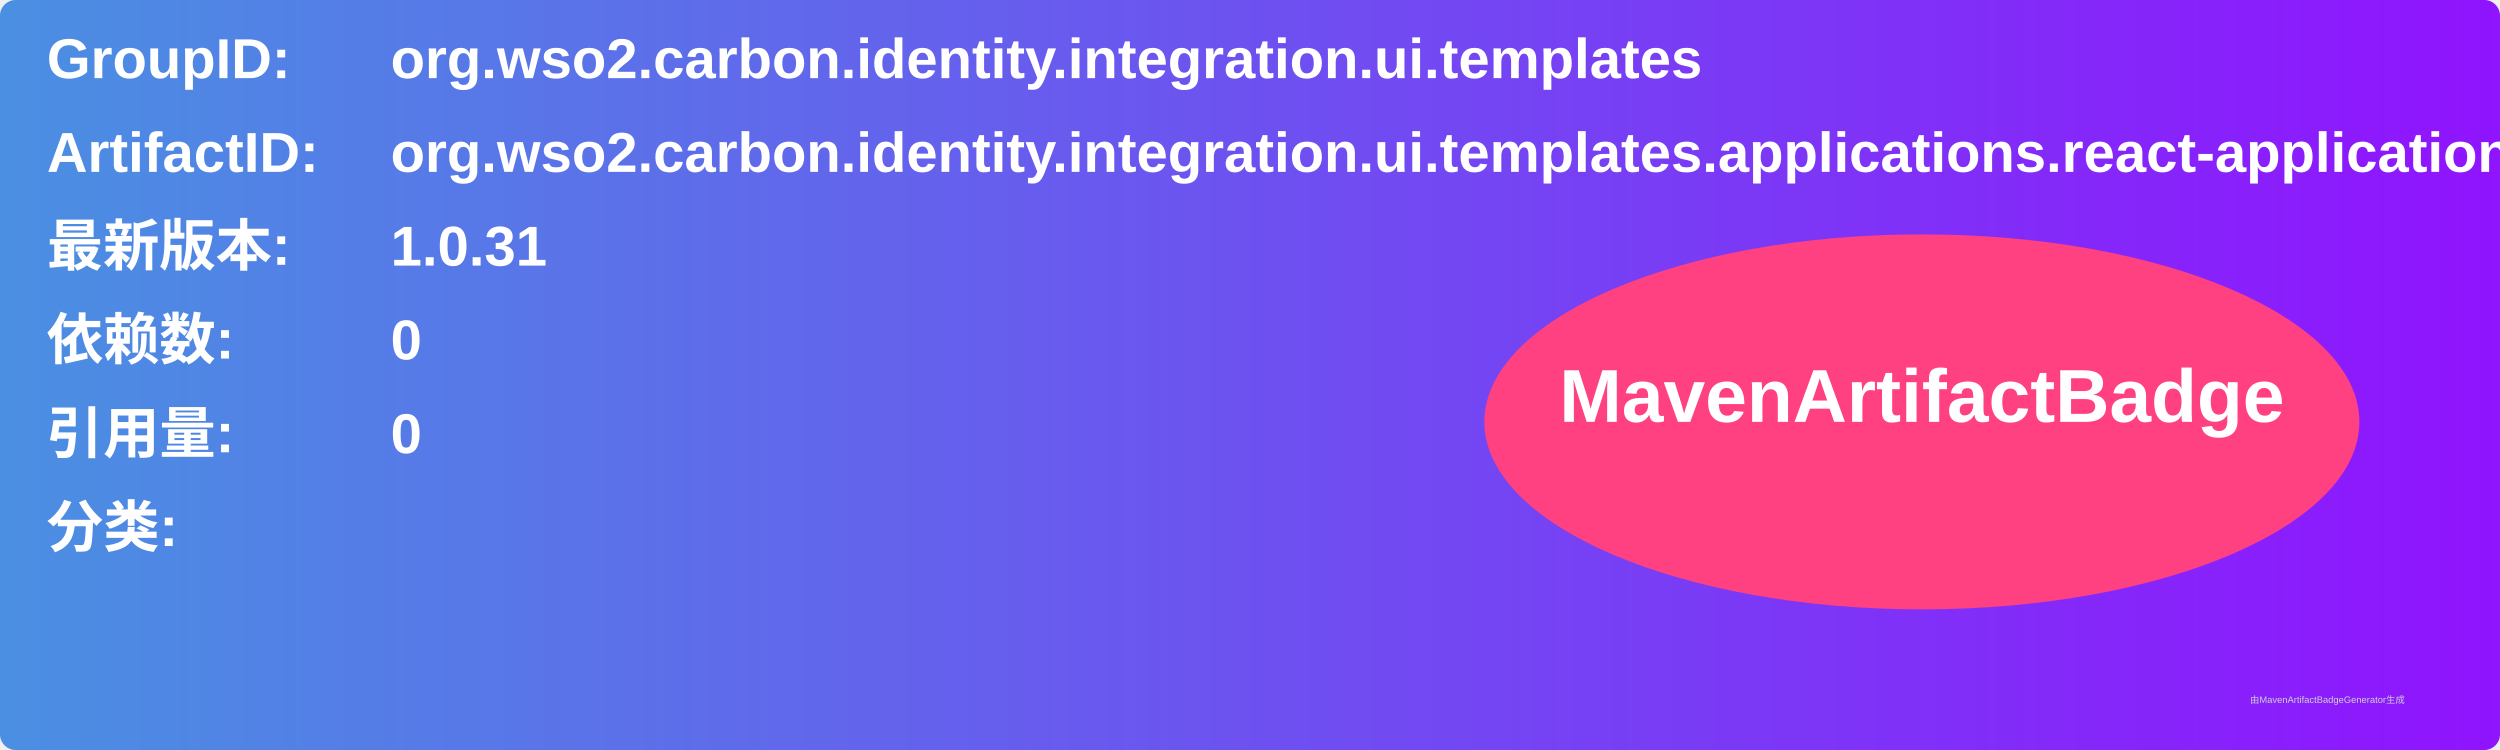
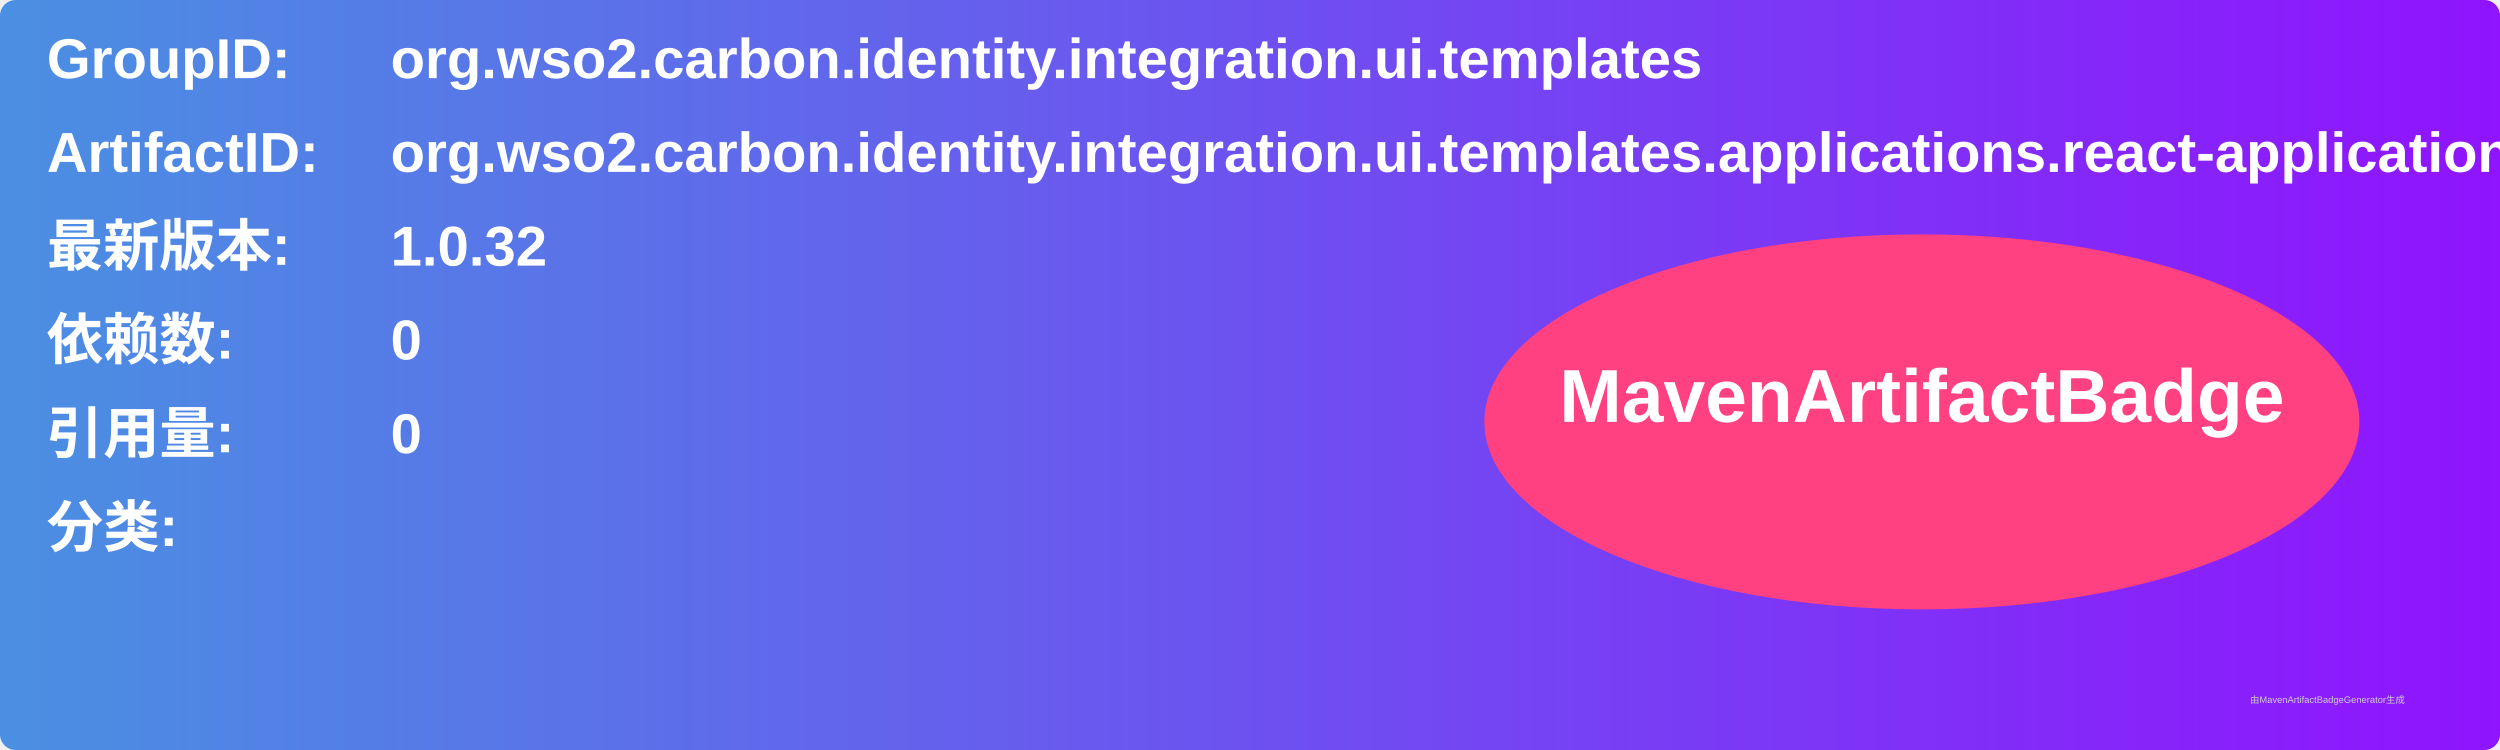
<svg xmlns="http://www.w3.org/2000/svg" width="800" height="240" viewBox="0 0 800 240">
  <linearGradient id="grad" x1="0%" y1="0%" x2="100%" y2="0%">
    <stop offset="0%" stop-color="#4a90e2" />
    <stop offset="100%" stop-color="#9013fe" />
  </linearGradient>
  <rect width="100%" height="100%" rx="5" ry="5" fill="url(#grad)" />
  <g transform="translate(15, 15)">
    <text x="0" y="10" font-family="Arial" font-size="18" fill="white" font-weight="bold" width="260">GroupID:</text>
    <text x="110" y="10" font-family="Arial" font-size="18" fill="white" font-weight="bold" width="460">org.wso2.carbon.identity.integration.ui.templates</text>
    <text x="0" y="40" font-family="Arial" font-size="18" fill="white" font-weight="bold" width="260">ArtifactID:</text>
    <text x="110" y="40" font-family="Arial" font-size="18" fill="white" font-weight="bold" width="460">org.wso2.carbon.identity.integration.ui.templates.applications.react-application</text>
    <text x="0" y="70" font-family="Arial" font-size="18" fill="white" font-weight="bold">最新版本:</text>
    <text x="110" y="70" font-family="Arial" font-size="18" fill="white" font-weight="bold">
-       <tspan font-weight="bold">1.0.31</tspan>
+       <tspan font-weight="bold">1.0.32</tspan>
    </text>
    <text x="0" y="100" font-family="Arial" font-size="18" fill="white" font-weight="bold">依赖数: </text>
    <text x="110" y="100" font-family="Arial" font-size="18" fill="white">
      <tspan font-weight="bold">0</tspan>
    </text>
    <text x="0" y="130" font-family="Arial" font-size="18" fill="white" font-weight="bold">引用量: </text>
    <text x="110" y="130" font-family="Arial" font-size="18" fill="white">
      <tspan font-weight="bold">0</tspan>
    </text>
    <text x="0" y="160" font-family="Arial" font-size="18" fill="white" font-weight="bold">分类:</text>
    <text x="10" y="190" font-family="Arial" font-size="10" fill="white">
      <tspan font-weight="bold" />
    </text>
    <ellipse cx="600" cy="120" rx="140" ry="60" fill="#ff4081" />
    <text x="600" y="120" text-anchor="middle" font-family="Arial" font-size="24" fill="white" font-weight="bold">MavenArtifactBadge</text>
  </g>
  <text x="720" y="225" font-family="Arial" font-size="3" fill="#d0d0d0">由MavenArtifactBadgeGenerator生成</text>
</svg>
